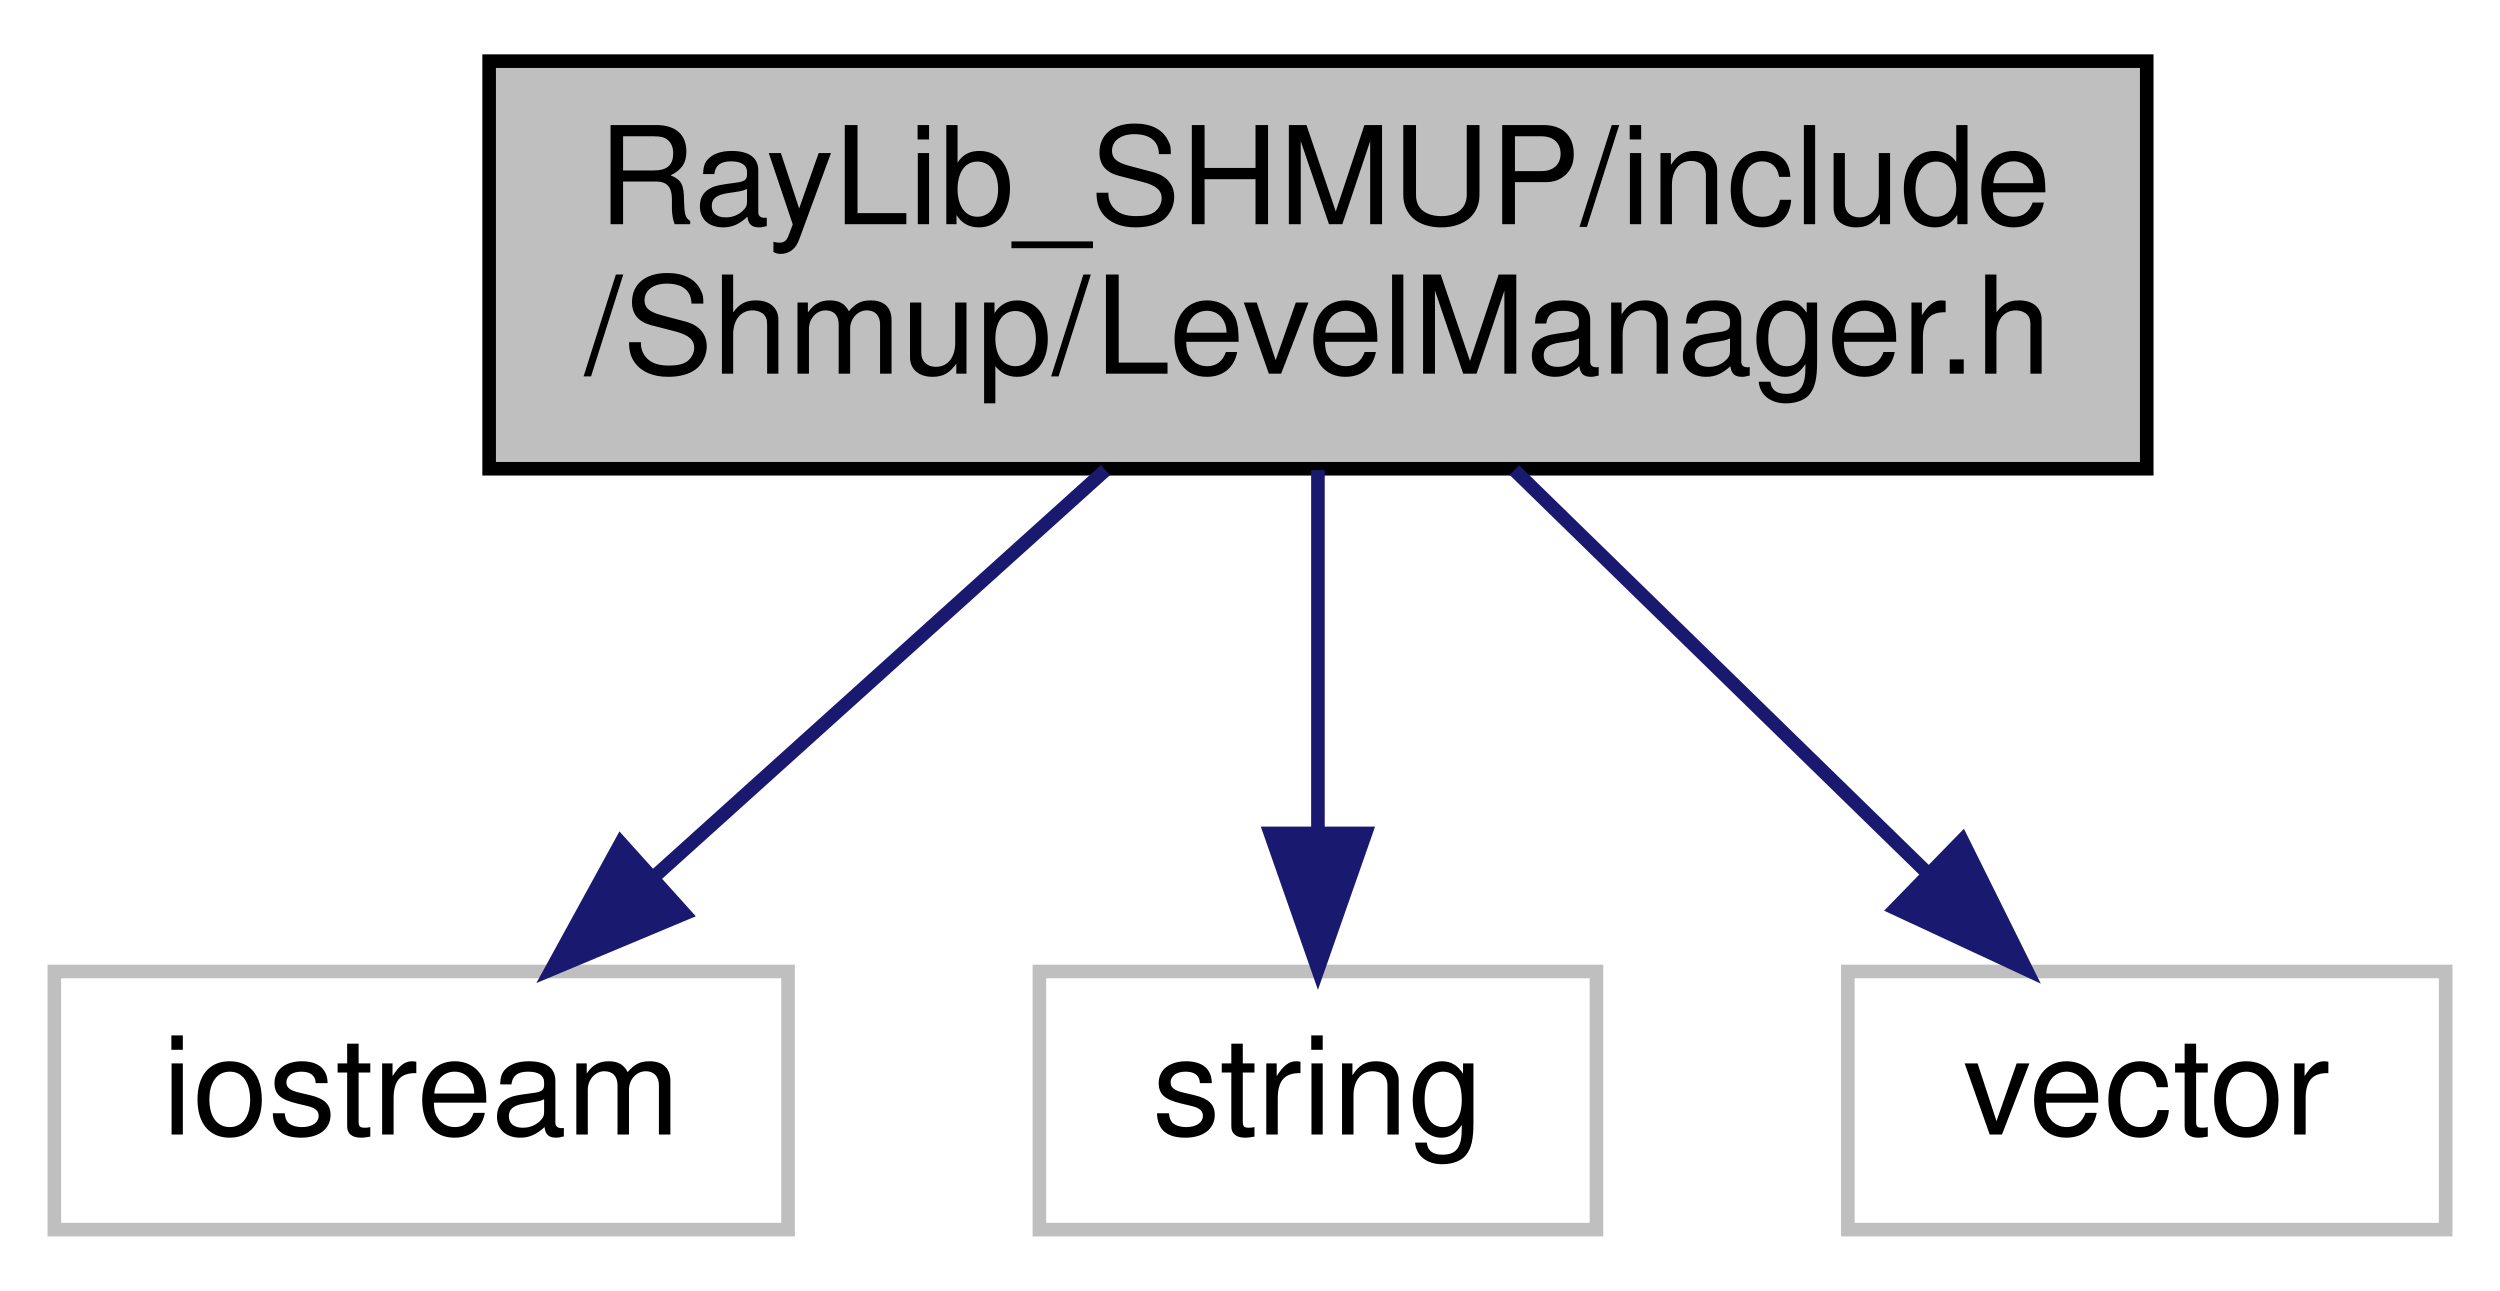
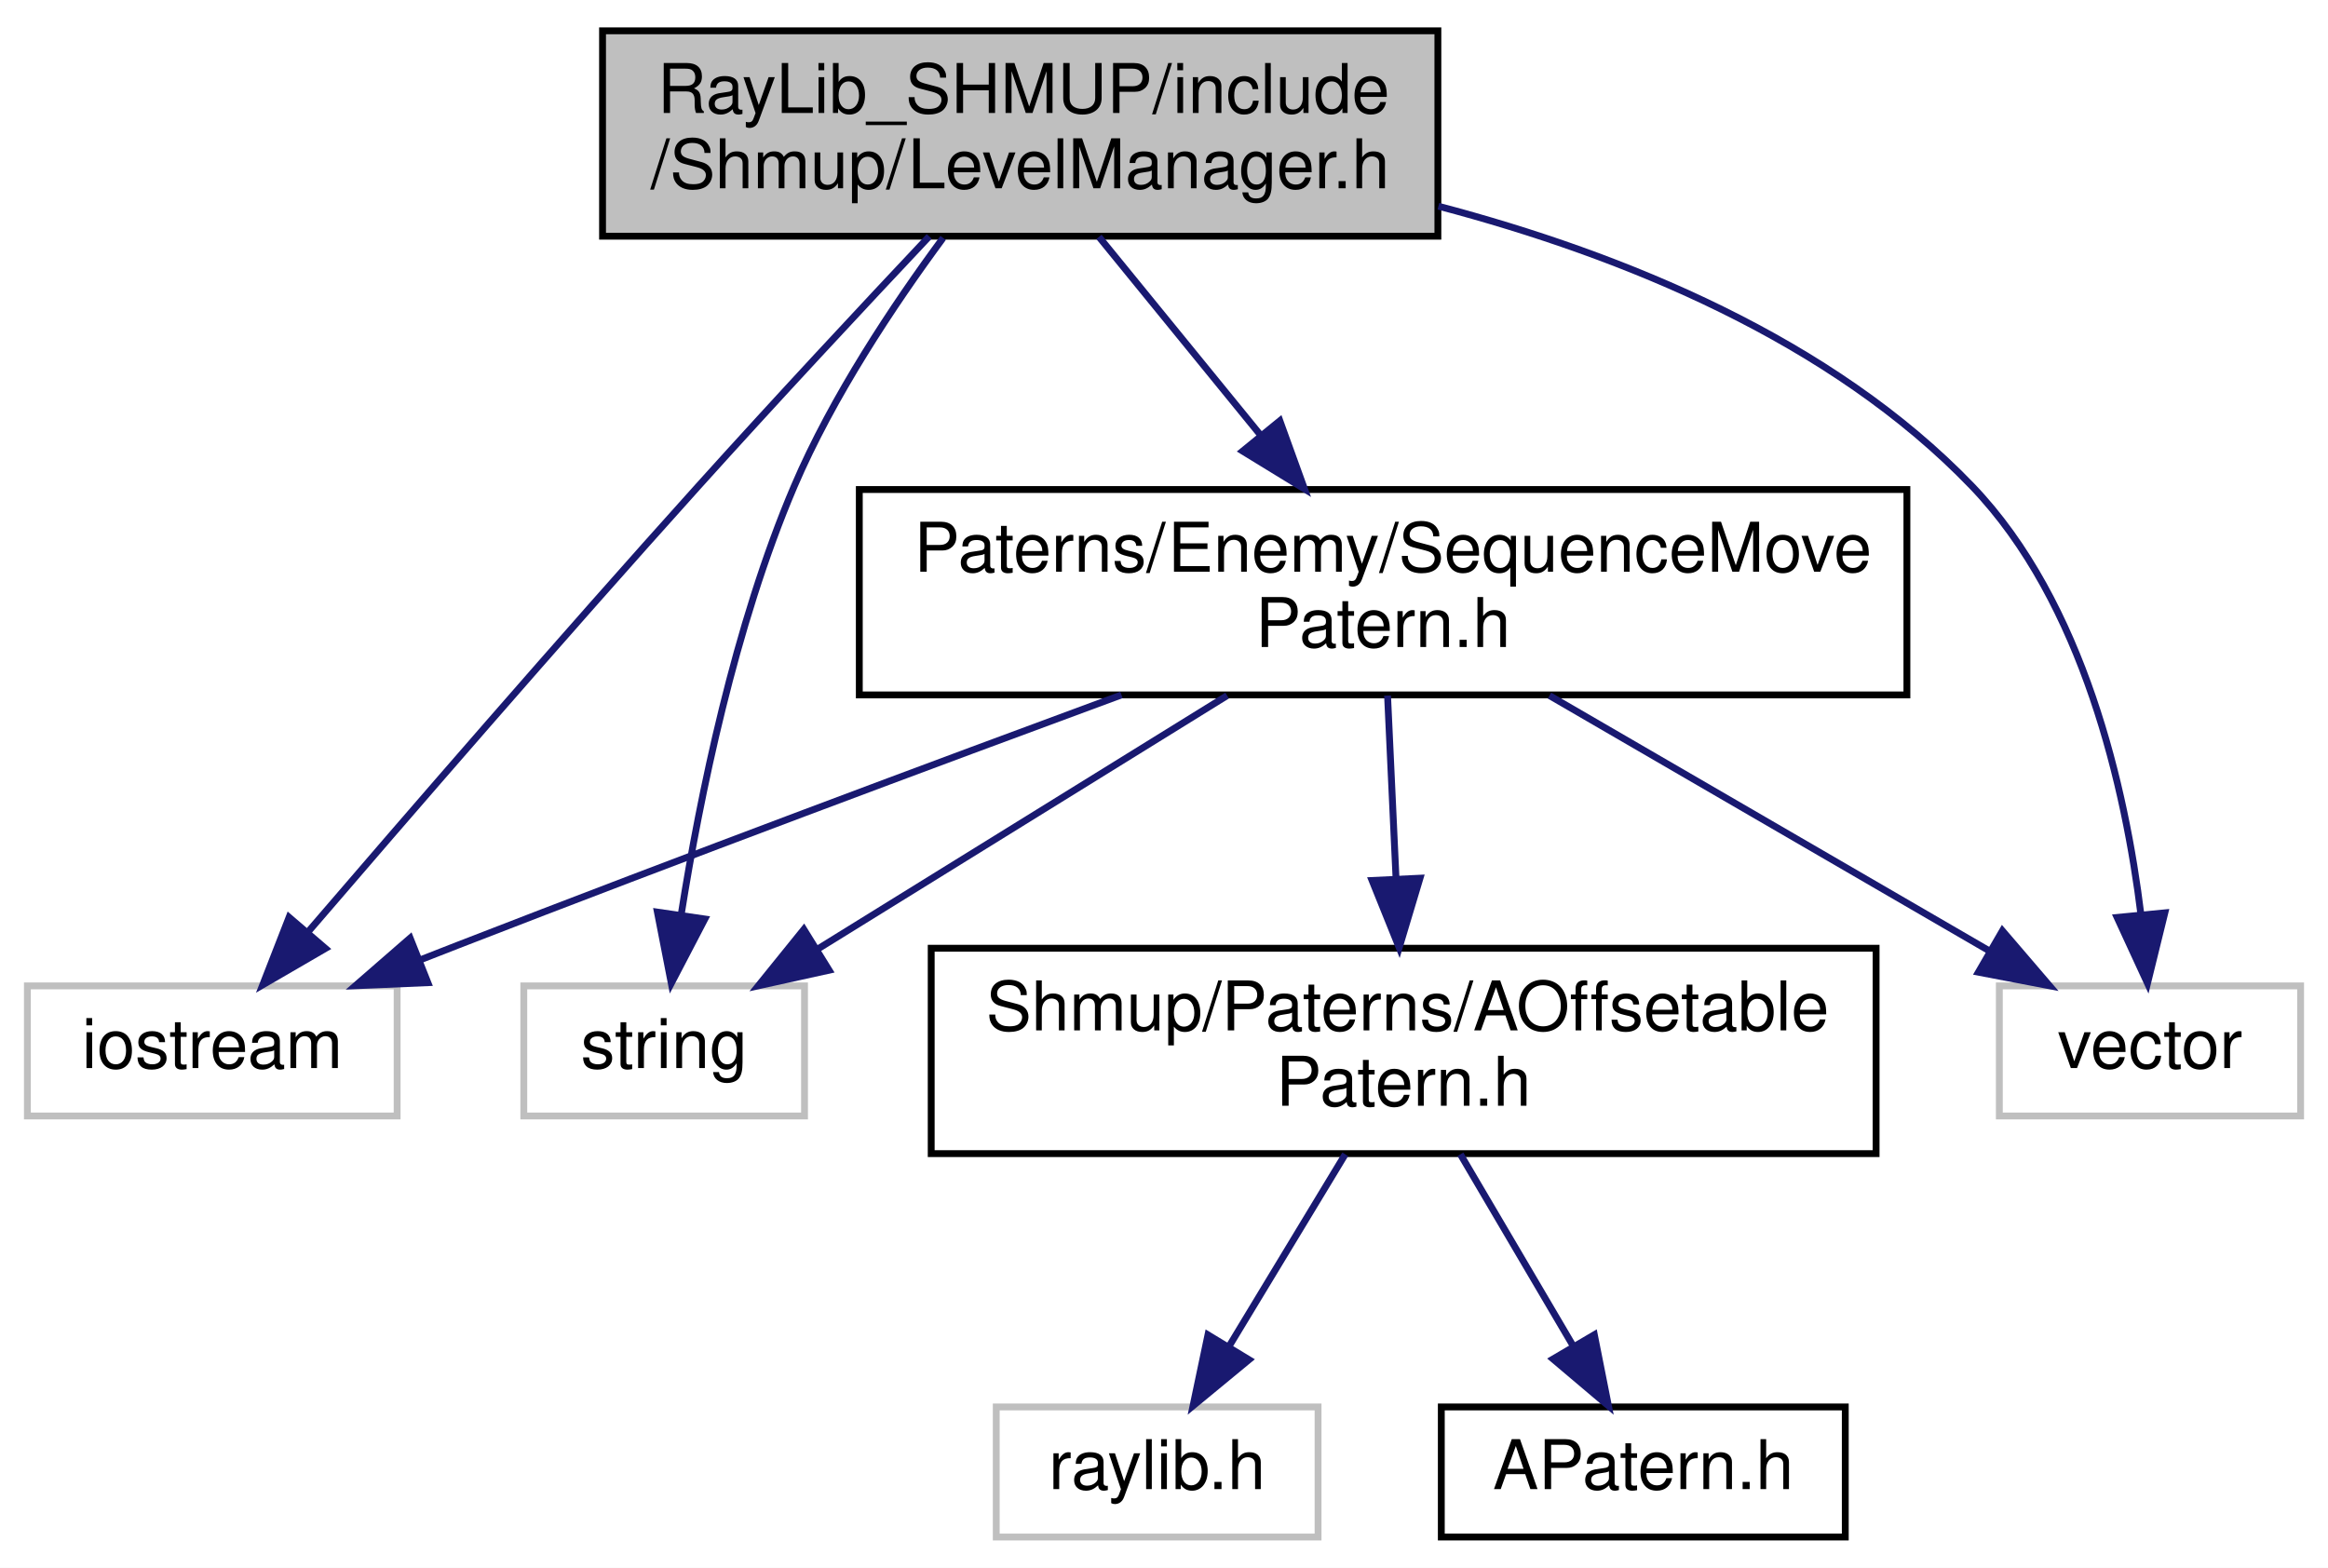
- <svg xmlns="http://www.w3.org/2000/svg" xmlns:xlink="http://www.w3.org/1999/xlink" width="184pt" height="95pt" viewBox="0.00 0.00 184.00 95.00">
-   <g id="graph0" class="graph" transform="scale(1 1) rotate(0) translate(4 91)">
-     <polygon fill="white" stroke="transparent" points="-4,4 -4,-91 180,-91 180,4 -4,4" />
+ <svg xmlns="http://www.w3.org/2000/svg" xmlns:xlink="http://www.w3.org/1999/xlink" width="340pt" height="229pt" viewBox="0.00 0.00 340.00 229.00">
+   <g id="graph0" class="graph" transform="scale(1 1) rotate(0) translate(4 225)">
+     <polygon fill="white" stroke="transparent" points="-4,4 -4,-225 336,-225 336,4 -4,4" />
    <g id="node1" class="node">
      <g id="a_node1">
        <a xlink:title=" ">
-           <polygon fill="#bfbfbf" stroke="black" points="32,-56.5 32,-86.5 154,-86.5 154,-56.5 32,-56.5" />
-           <text text-anchor="start" x="40" y="-74.5" font-family="Helvetica,sans-Serif" font-size="10.00">RayLib_SHMUP/include</text>
-           <text text-anchor="middle" x="93" y="-63.5" font-family="Helvetica,sans-Serif" font-size="10.00">/Shmup/LevelManager.h</text>
+           <polygon fill="#bfbfbf" stroke="black" points="84,-190.5 84,-220.5 206,-220.5 206,-190.5 84,-190.5" />
+           <text text-anchor="start" x="92" y="-208.5" font-family="Helvetica,sans-Serif" font-size="10.00">RayLib_SHMUP/include</text>
+           <text text-anchor="middle" x="145" y="-197.5" font-family="Helvetica,sans-Serif" font-size="10.00">/Shmup/LevelManager.h</text>
        </a>
      </g>
    </g>
    <g id="node2" class="node">
      <g id="a_node2">
        <a xlink:title=" ">
-           <polygon fill="white" stroke="#bfbfbf" points="0,-0.5 0,-19.5 54,-19.5 54,-0.5 0,-0.5" />
-           <text text-anchor="middle" x="27" y="-7.5" font-family="Helvetica,sans-Serif" font-size="10.00">iostream</text>
+           <polygon fill="white" stroke="#bfbfbf" points="0,-62 0,-81 54,-81 54,-62 0,-62" />
+           <text text-anchor="middle" x="27" y="-69" font-family="Helvetica,sans-Serif" font-size="10.00">iostream</text>
        </a>
      </g>
    </g>
    <g id="edge1" class="edge">
-       <path fill="none" stroke="midnightblue" d="M77.36,-56.4C67.37,-47.4 54.42,-35.72 44.15,-26.47" />
-       <polygon fill="midnightblue" stroke="midnightblue" points="46.37,-23.75 36.6,-19.66 41.69,-28.95 46.37,-23.75" />
+       <path fill="none" stroke="midnightblue" d="M131.71,-190.47C122.22,-180.4 109.22,-166.46 98,-154 77.9,-131.68 55.17,-105.4 40.96,-88.85" />
+       <polygon fill="midnightblue" stroke="midnightblue" points="43.53,-86.47 34.37,-81.15 38.22,-91.02 43.53,-86.47" />
    </g>
    <g id="node3" class="node">
      <g id="a_node3">
        <a xlink:title=" ">
-           <polygon fill="white" stroke="#bfbfbf" points="72.5,-0.5 72.5,-19.5 113.5,-19.5 113.5,-0.5 72.5,-0.5" />
-           <text text-anchor="middle" x="93" y="-7.5" font-family="Helvetica,sans-Serif" font-size="10.00">string</text>
+           <polygon fill="white" stroke="#bfbfbf" points="72.5,-62 72.5,-81 113.5,-81 113.5,-62 72.5,-62" />
+           <text text-anchor="middle" x="93" y="-69" font-family="Helvetica,sans-Serif" font-size="10.00">string</text>
        </a>
      </g>
    </g>
    <g id="edge2" class="edge">
-       <path fill="none" stroke="midnightblue" d="M93,-56.4C93,-48.47 93,-38.46 93,-29.86" />
-       <polygon fill="midnightblue" stroke="midnightblue" points="96.5,-29.66 93,-19.66 89.5,-29.66 96.5,-29.66" />
+       <path fill="none" stroke="midnightblue" d="M133.74,-190.25C126.56,-180.53 117.6,-167.1 112,-154 103.28,-133.59 98.2,-108.52 95.52,-91.62" />
+       <polygon fill="midnightblue" stroke="midnightblue" points="98.94,-90.77 94.04,-81.38 92.01,-91.78 98.94,-90.77" />
    </g>
    <g id="node4" class="node">
      <g id="a_node4">
        <a xlink:title=" ">
-           <polygon fill="white" stroke="#bfbfbf" points="132,-0.5 132,-19.5 176,-19.5 176,-0.5 132,-0.5" />
-           <text text-anchor="middle" x="154" y="-7.5" font-family="Helvetica,sans-Serif" font-size="10.00">vector</text>
+           <polygon fill="white" stroke="#bfbfbf" points="288,-62 288,-81 332,-81 332,-62 288,-62" />
+           <text text-anchor="middle" x="310" y="-69" font-family="Helvetica,sans-Serif" font-size="10.00">vector</text>
        </a>
      </g>
    </g>
    <g id="edge3" class="edge">
-       <path fill="none" stroke="midnightblue" d="M107.46,-56.4C116.59,-47.49 128.42,-35.95 137.86,-26.74" />
-       <polygon fill="midnightblue" stroke="midnightblue" points="140.41,-29.15 145.12,-19.66 135.52,-24.13 140.41,-29.15" />
+       <path fill="none" stroke="midnightblue" d="M206.08,-194.88C233.15,-187.75 263.45,-175.38 284,-154 300.36,-136.97 306.43,-109.66 308.68,-91.4" />
+       <polygon fill="midnightblue" stroke="midnightblue" points="312.17,-91.67 309.64,-81.38 305.2,-91 312.17,-91.67" />
+     </g>
+     <g id="node5" class="node">
+       <g id="a_node5">
+         <a xlink:href="../../d1/d98/_sequence_move_patern_8h.html" target="_top" xlink:title=" ">
+           <polygon fill="white" stroke="black" points="121.5,-123.5 121.5,-153.5 274.5,-153.5 274.5,-123.5 121.5,-123.5" />
+           <text text-anchor="start" x="129.5" y="-141.5" font-family="Helvetica,sans-Serif" font-size="10.00">Paterns/Enemy/SequenceMove</text>
+           <text text-anchor="middle" x="198" y="-130.5" font-family="Helvetica,sans-Serif" font-size="10.00">Patern.h</text>
+         </a>
+       </g>
+     </g>
+     <g id="edge4" class="edge">
+       <path fill="none" stroke="midnightblue" d="M156.5,-190.4C163.38,-181.96 172.26,-171.07 180.04,-161.52" />
+       <polygon fill="midnightblue" stroke="midnightblue" points="182.92,-163.54 186.52,-153.58 177.49,-159.11 182.92,-163.54" />
+     </g>
+     <g id="edge8" class="edge">
+       <path fill="none" stroke="midnightblue" d="M159.79,-123.5C132.7,-113.5 95.54,-99.64 63,-87 61.16,-86.29 59.28,-85.55 57.37,-84.8" />
+       <polygon fill="midnightblue" stroke="midnightblue" points="58.49,-81.47 47.9,-81.02 55.9,-87.98 58.49,-81.47" />
+     </g>
+     <g id="edge9" class="edge">
+       <path fill="none" stroke="midnightblue" d="M175.22,-123.4C157.45,-112.39 132.9,-97.2 115.26,-86.28" />
+       <polygon fill="midnightblue" stroke="midnightblue" points="117.09,-83.29 106.74,-81.01 113.4,-89.25 117.09,-83.29" />
+     </g>
+     <g id="edge10" class="edge">
+       <path fill="none" stroke="midnightblue" d="M222.3,-123.4C241.35,-112.34 267.68,-97.06 286.51,-86.13" />
+       <polygon fill="midnightblue" stroke="midnightblue" points="288.45,-89.05 295.34,-81.01 284.94,-83 288.45,-89.05" />
+     </g>
+     <g id="node6" class="node">
+       <g id="a_node6">
+         <a xlink:href="../../dc/d8f/_a_offsetable_patern_8h.html" target="_top" xlink:title=" ">
+           <polygon fill="white" stroke="black" points="132,-56.5 132,-86.5 270,-86.5 270,-56.5 132,-56.5" />
+           <text text-anchor="start" x="140" y="-74.5" font-family="Helvetica,sans-Serif" font-size="10.00">Shmup/Paterns/AOffsetable</text>
+           <text text-anchor="middle" x="201" y="-63.5" font-family="Helvetica,sans-Serif" font-size="10.00">Patern.h</text>
+         </a>
+       </g>
+     </g>
+     <g id="edge5" class="edge">
+       <path fill="none" stroke="midnightblue" d="M198.65,-123.4C199.01,-115.64 199.46,-105.81 199.88,-96.86" />
+       <polygon fill="midnightblue" stroke="midnightblue" points="203.39,-96.73 200.35,-86.58 196.39,-96.4 203.39,-96.73" />
+     </g>
+     <g id="node7" class="node">
+       <g id="a_node7">
+         <a xlink:title=" ">
+           <polygon fill="white" stroke="#bfbfbf" points="141.5,-0.5 141.5,-19.5 188.5,-19.5 188.5,-0.5 141.5,-0.5" />
+           <text text-anchor="middle" x="165" y="-7.5" font-family="Helvetica,sans-Serif" font-size="10.00">raylib.h</text>
+         </a>
+       </g>
+     </g>
+     <g id="edge6" class="edge">
+       <path fill="none" stroke="midnightblue" d="M192.47,-56.4C187.4,-48.02 180.93,-37.33 175.54,-28.42" />
+       <polygon fill="midnightblue" stroke="midnightblue" points="178.41,-26.4 170.24,-19.66 172.42,-30.03 178.41,-26.4" />
+     </g>
+     <g id="node8" class="node">
+       <g id="a_node8">
+         <a xlink:href="../../df/d50/_a_patern_8h.html" target="_top" xlink:title=" ">
+           <polygon fill="white" stroke="black" points="206.5,-0.5 206.5,-19.5 265.5,-19.5 265.5,-0.5 206.5,-0.5" />
+           <text text-anchor="middle" x="236" y="-7.5" font-family="Helvetica,sans-Serif" font-size="10.00">APatern.h</text>
+         </a>
+       </g>
+     </g>
+     <g id="edge7" class="edge">
+       <path fill="none" stroke="midnightblue" d="M209.29,-56.4C214.22,-48.02 220.51,-37.33 225.75,-28.42" />
+       <polygon fill="midnightblue" stroke="midnightblue" points="228.85,-30.05 230.91,-19.66 222.82,-26.5 228.85,-30.05" />
    </g>
  </g>
</svg>
